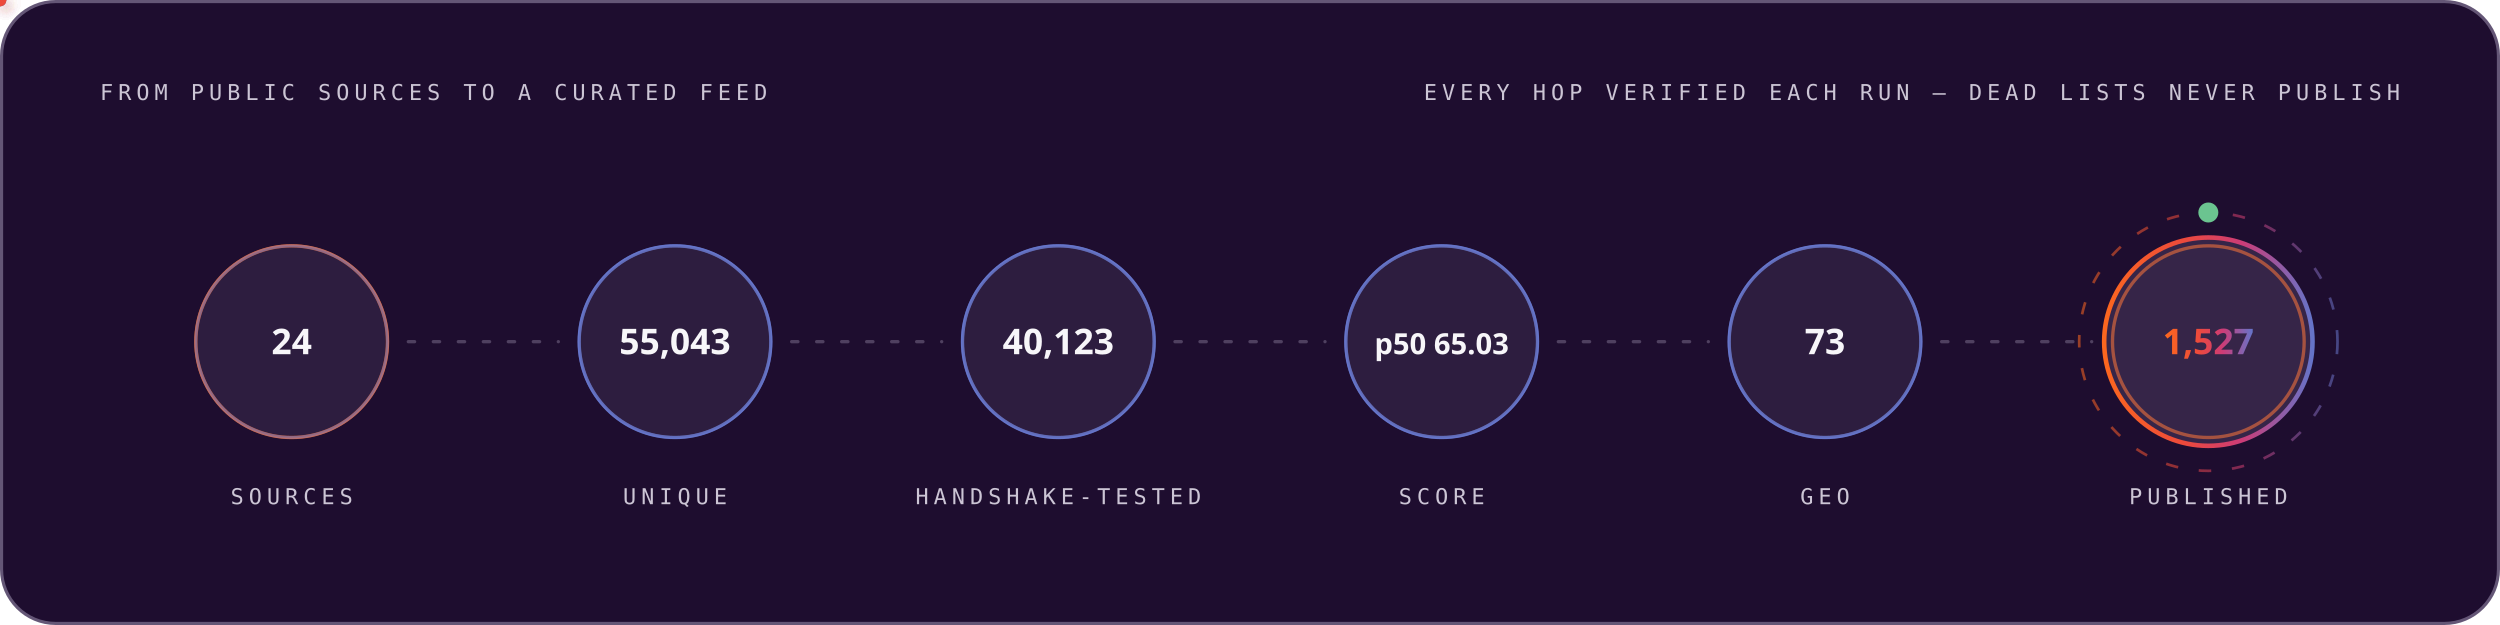
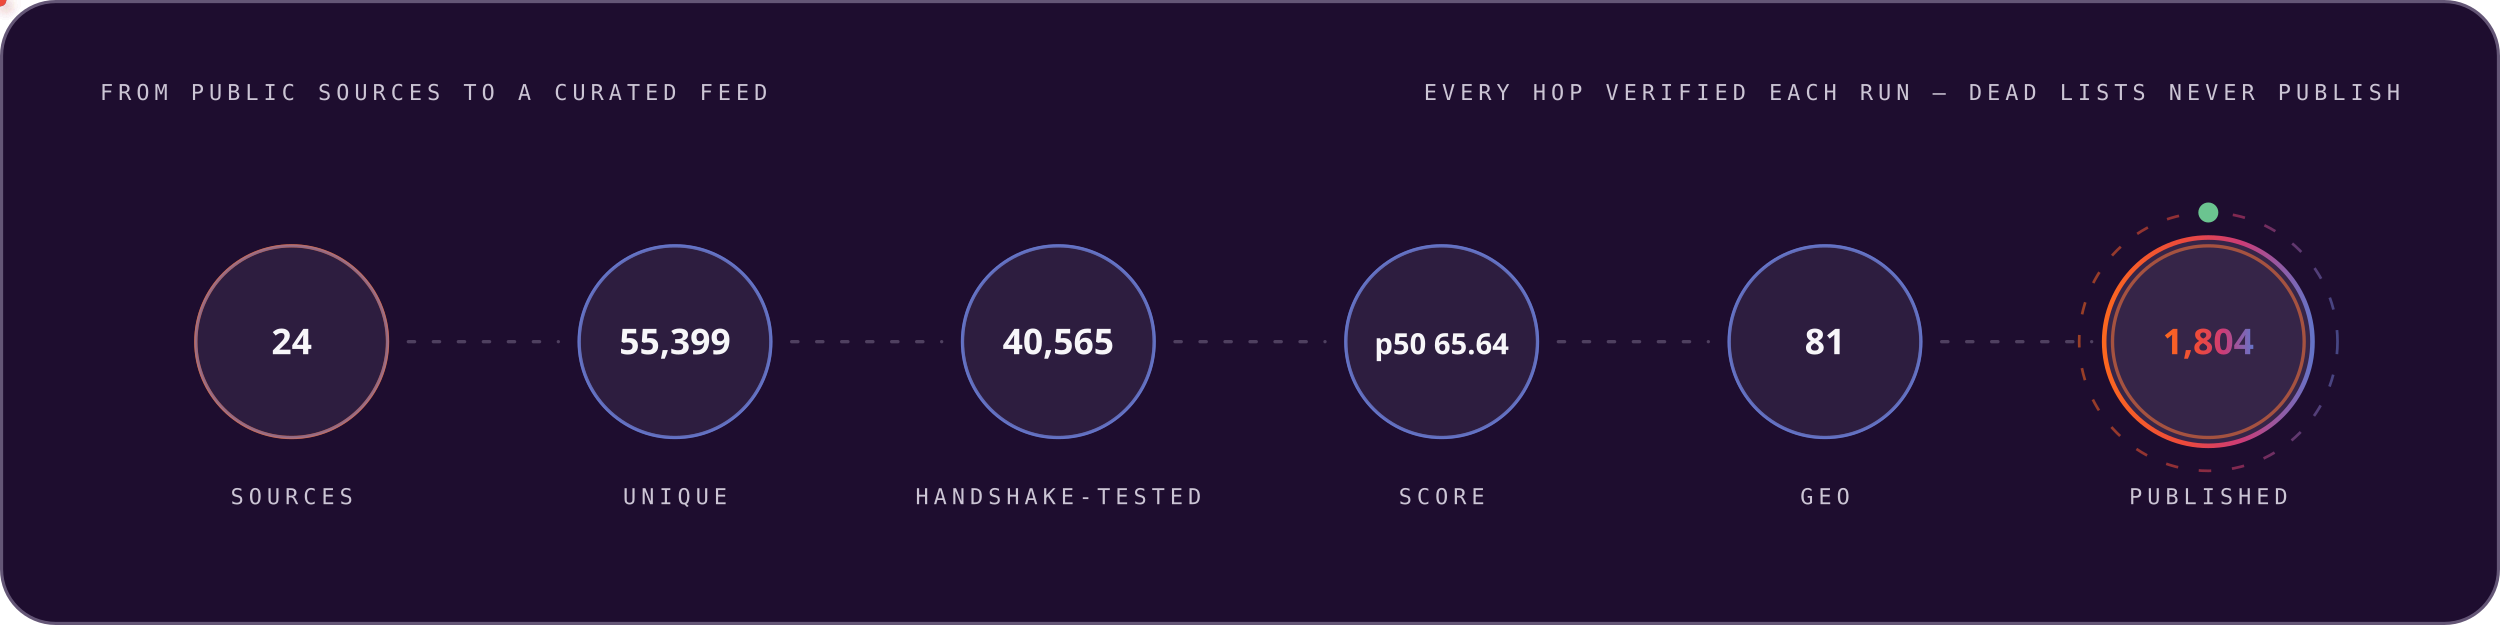
<svg xmlns="http://www.w3.org/2000/svg" width="1200" height="300" viewBox="0 0 1200 300" role="img" font-family="'Space Grotesk','Segoe UI',system-ui,-apple-system,sans-serif">
  <style>
.r{animation:rise .8s cubic-bezier(.2,.7,.2,1) both}
.d1{animation-delay:.08s}.d2{animation-delay:.16s}.d3{animation-delay:.24s}
.d4{animation-delay:.32s}.d5{animation-delay:.4s}.d6{animation-delay:.48s}
.d7{animation-delay:.56s}.d8{animation-delay:.64s}.d9{animation-delay:.74s}
.d10{animation-delay:.9s}.d11{animation-delay:1.05s}.d12{animation-delay:1.2s}
@keyframes rise{from{opacity:0;transform:translateY(12px)}to{opacity:1;transform:none}}
.gw{transform-box:fill-box;transform-origin:left center;animation:grow 1s cubic-bezier(.2,.7,.2,1) both}
@keyframes grow{from{transform:scaleX(0)}to{transform:scaleX(1)}}
.mh{animation:march 20s linear infinite}
@keyframes march{to{stroke-dashoffset:-400}}
.bt{transform-box:fill-box;transform-origin:center;animation:beat 2.8s ease-in-out infinite}
@keyframes beat{0%,84%,100%{transform:scale(1)}88%{transform:scale(1.05)}94%{transform:scale(1.01)}}
.pz{transform-box:fill-box;transform-origin:center;animation:ping 2.6s cubic-bezier(0,0,.2,1) infinite}
@keyframes ping{0%{transform:scale(.45);opacity:.85}75%,100%{transform:scale(2.5);opacity:0}}
.sp{animation:spin 12s linear infinite}
.sr{animation-duration:20s;animation-direction:reverse}
@keyframes spin{to{transform:rotate(360deg)}}
.sw{animation:sweep 7s cubic-bezier(.45,0,.25,1) infinite}
@keyframes sweep{0%,58%{transform:translateX(-660px) skewX(-16deg)}100%{transform:translateX(1380px) skewX(-16deg)}}
.dr{animation:drift 18s ease-in-out infinite alternate}
.da{animation-duration:26s;animation-delay:-9s}
.db{animation-duration:34s;animation-delay:-17s}
@keyframes drift{to{transform:translate(44px,-28px) scale(1.09)}}
.tk{animation:tw 3.4s ease-in-out infinite}
.ta{animation-delay:-1.1s}.tb{animation-delay:-2.3s}
@keyframes tw{0%,100%{opacity:.15}50%{opacity:1}}
.eq{transform-box:fill-box;transform-origin:center bottom;animation:eq 1.5s ease-in-out infinite}
.ea{animation-delay:-.38s}.eb{animation-delay:-.76s}.ec{animation-delay:-1.14s}
@keyframes eq{0%,100%{transform:scaleY(.3)}50%{transform:scaleY(1)}}
.cr{animation:caret 1.1s steps(2,jump-none) infinite}
@keyframes caret{50%{opacity:0}}
.dd{stroke-dasharray:100 100;animation:draw 1.15s cubic-bezier(.3,.6,.3,1) both}
@keyframes draw{from{stroke-dashoffset:100}to{stroke-dashoffset:0}}
.gq{animation:glowq 3.2s ease-in-out infinite}
@keyframes glowq{0%,100%{opacity:.35}50%{opacity:1}}
.wv{animation:wv 13s linear infinite}
.wb{animation-duration:19s;animation-direction:reverse}
.wc{animation-duration:27s}
@keyframes wv{to{transform:translateX(-170px)}}
@media (prefers-reduced-motion:reduce){*{animation:none!important}}
</style>
  <defs>
    <linearGradient id="bg-dark" x1="0" y1="0" x2="1" y2="0">
      <stop offset="0" stop-color="#FC671F" />
      <stop offset="0.38" stop-color="#ED4A3B" />
      <stop offset="0.66" stop-color="#CC3C77" />
      <stop offset="1" stop-color="#6574C9" />
    </linearGradient>
  </defs>
  <rect x="0.75" y="0.75" width="1198.5" height="298.5" rx="26" fill="#1E0D2F" stroke="#645676" stroke-width="1.5" />
  <text x="48" y="48" font-size="10.5" font-weight="500" font-family="'IBM Plex Mono',ui-monospace,'SFMono-Regular',Menlo,Consolas,monospace" letter-spacing="2.4" fill="#CCC5D5">FROM PUBLIC SOURCES TO A CURATED FEED</text>
  <text x="1152" y="48" font-size="10.5" font-weight="500" font-family="'IBM Plex Mono',ui-monospace,'SFMono-Regular',Menlo,Consolas,monospace" letter-spacing="2.4" text-anchor="end" fill="#CCC5D5">EVERY HOP VERIFIED EACH RUN — DEAD LISTS NEVER PUBLISH</text>
  <circle cx="140.0" cy="164" r="46" fill="none" stroke="#FC671F" stroke-width="1.6" class="pz" style="animation-delay:0.0s" />
  <g class="r d2">
    <circle cx="140.0" cy="164" r="46" fill="#4F3F62" fill-opacity="0.32" stroke="#6574C9" stroke-opacity="0.55" stroke-width="1.4" />
    <text x="140.0" y="170" font-size="17" font-weight="700" font-family="'Space Grotesk','Segoe UI',system-ui,-apple-system,sans-serif" text-anchor="middle" fill="#F7F6F9">24</text>
    <text x="140.0" y="242" font-size="10.5" font-weight="500" font-family="'IBM Plex Mono',ui-monospace,'SFMono-Regular',Menlo,Consolas,monospace" letter-spacing="2.4" text-anchor="middle" fill="#CCC5D5">SOURCES</text>
  </g>
  <line x1="196.0" y1="164" x2="268.0" y2="164" stroke="#645676" stroke-opacity="0.7" stroke-width="1.6" stroke-linecap="round" stroke-dasharray="3 9" class="mh" />
  <defs>
-     <filter id="pg6525" x="-150%" y="-150%" width="400%" height="400%">
+     <filter id="pg2881" x="-150%" y="-150%" width="400%" height="400%">
      <feGaussianBlur stdDeviation="3.2" result="b" />
      <feMerge>
        <feMergeNode in="b" />
        <feMergeNode in="SourceGraphic" />
      </feMerge>
    </filter>
  </defs>
-   <circle r="3" fill="#6574C9" filter="url(#pg6525)">
+   <circle r="3" fill="#6574C9" filter="url(#pg2881)">
    <animateMotion dur="1.7s" begin="0.3s" repeatCount="indefinite" path="M 196.0 164 H 268.0" />
    <animate attributeName="opacity" values="0;1;1;0" keyTimes="0;.08;.92;1" dur="1.7s" begin="0.3s" repeatCount="indefinite" />
  </circle>
  <circle cx="324.0" cy="164" r="46" fill="none" stroke="#6574C9" stroke-width="1.6" class="pz" style="animation-delay:0.35s" />
  <g class="r d3">
    <circle cx="324.0" cy="164" r="46" fill="#4F3F62" fill-opacity="0.32" stroke="#6574C9" stroke-opacity="0.55" stroke-width="1.4" />
-     <text x="324.0" y="170" font-size="17" font-weight="700" font-family="'Space Grotesk','Segoe UI',system-ui,-apple-system,sans-serif" text-anchor="middle" fill="#F7F6F9">55,043</text>
+     <text x="324.0" y="170" font-size="17" font-weight="700" font-family="'Space Grotesk','Segoe UI',system-ui,-apple-system,sans-serif" text-anchor="middle" fill="#F7F6F9">55,399</text>
    <text x="324.0" y="242" font-size="10.5" font-weight="500" font-family="'IBM Plex Mono',ui-monospace,'SFMono-Regular',Menlo,Consolas,monospace" letter-spacing="2.4" text-anchor="middle" fill="#CCC5D5">UNIQUE</text>
  </g>
  <line x1="380.0" y1="164" x2="452.0" y2="164" stroke="#645676" stroke-opacity="0.7" stroke-width="1.6" stroke-linecap="round" stroke-dasharray="3 9" class="mh" />
  <defs>
-     <filter id="pg8539" x="-150%" y="-150%" width="400%" height="400%">
+     <filter id="pg4895" x="-150%" y="-150%" width="400%" height="400%">
      <feGaussianBlur stdDeviation="3.2" result="b" />
      <feMerge>
        <feMergeNode in="b" />
        <feMergeNode in="SourceGraphic" />
      </feMerge>
    </filter>
  </defs>
-   <circle r="3" fill="#ED4A3B" filter="url(#pg8539)">
+   <circle r="3" fill="#ED4A3B" filter="url(#pg4895)">
    <animateMotion dur="1.7s" begin="0.6s" repeatCount="indefinite" path="M 380.0 164 H 452.0" />
    <animate attributeName="opacity" values="0;1;1;0" keyTimes="0;.08;.92;1" dur="1.7s" begin="0.6s" repeatCount="indefinite" />
  </circle>
  <circle cx="508.0" cy="164" r="46" fill="none" stroke="#6574C9" stroke-width="1.6" class="pz" style="animation-delay:0.7s" />
  <g class="r d4">
    <circle cx="508.0" cy="164" r="46" fill="#4F3F62" fill-opacity="0.32" stroke="#6574C9" stroke-opacity="0.55" stroke-width="1.4" />
-     <text x="508.0" y="170" font-size="17" font-weight="700" font-family="'Space Grotesk','Segoe UI',system-ui,-apple-system,sans-serif" text-anchor="middle" fill="#F7F6F9">40,123</text>
+     <text x="508.0" y="170" font-size="17" font-weight="700" font-family="'Space Grotesk','Segoe UI',system-ui,-apple-system,sans-serif" text-anchor="middle" fill="#F7F6F9">40,565</text>
    <text x="508.0" y="242" font-size="10.5" font-weight="500" font-family="'IBM Plex Mono',ui-monospace,'SFMono-Regular',Menlo,Consolas,monospace" letter-spacing="2.4" text-anchor="middle" fill="#CCC5D5">HANDSHAKE-TESTED</text>
  </g>
  <line x1="564.0" y1="164" x2="636.0" y2="164" stroke="#645676" stroke-opacity="0.7" stroke-width="1.6" stroke-linecap="round" stroke-dasharray="3 9" class="mh" />
  <defs>
-     <filter id="pg8539" x="-150%" y="-150%" width="400%" height="400%">
+     <filter id="pg4895" x="-150%" y="-150%" width="400%" height="400%">
      <feGaussianBlur stdDeviation="3.2" result="b" />
      <feMerge>
        <feMergeNode in="b" />
        <feMergeNode in="SourceGraphic" />
      </feMerge>
    </filter>
  </defs>
-   <circle r="3" fill="#FC671F" filter="url(#pg8539)">
+   <circle r="3" fill="#FC671F" filter="url(#pg4895)">
    <animateMotion dur="1.7s" begin="0.9s" repeatCount="indefinite" path="M 564.0 164 H 636.0" />
    <animate attributeName="opacity" values="0;1;1;0" keyTimes="0;.08;.92;1" dur="1.7s" begin="0.9s" repeatCount="indefinite" />
  </circle>
  <circle cx="692.0" cy="164" r="46" fill="none" stroke="#6574C9" stroke-width="1.6" class="pz" style="animation-delay:1.05s" />
  <g class="r d5">
    <circle cx="692.0" cy="164" r="46" fill="#4F3F62" fill-opacity="0.32" stroke="#6574C9" stroke-opacity="0.55" stroke-width="1.4" />
-     <text x="692.0" y="170" font-size="14" font-weight="700" font-family="'Space Grotesk','Segoe UI',system-ui,-apple-system,sans-serif" text-anchor="middle" fill="#F7F6F9">p50 65.03</text>
+     <text x="692.0" y="170" font-size="14" font-weight="700" font-family="'Space Grotesk','Segoe UI',system-ui,-apple-system,sans-serif" text-anchor="middle" fill="#F7F6F9">p50 65.64</text>
    <text x="692.0" y="242" font-size="10.5" font-weight="500" font-family="'IBM Plex Mono',ui-monospace,'SFMono-Regular',Menlo,Consolas,monospace" letter-spacing="2.4" text-anchor="middle" fill="#CCC5D5">SCORE</text>
  </g>
  <line x1="748.0" y1="164" x2="820.0" y2="164" stroke="#645676" stroke-opacity="0.7" stroke-width="1.6" stroke-linecap="round" stroke-dasharray="3 9" class="mh" />
  <defs>
-     <filter id="pg8539" x="-150%" y="-150%" width="400%" height="400%">
+     <filter id="pg4895" x="-150%" y="-150%" width="400%" height="400%">
      <feGaussianBlur stdDeviation="3.2" result="b" />
      <feMerge>
        <feMergeNode in="b" />
        <feMergeNode in="SourceGraphic" />
      </feMerge>
    </filter>
  </defs>
-   <circle r="3" fill="#6574C9" filter="url(#pg8539)">
+   <circle r="3" fill="#6574C9" filter="url(#pg4895)">
    <animateMotion dur="1.7s" begin="1.2s" repeatCount="indefinite" path="M 748.0 164 H 820.0" />
    <animate attributeName="opacity" values="0;1;1;0" keyTimes="0;.08;.92;1" dur="1.7s" begin="1.2s" repeatCount="indefinite" />
  </circle>
  <circle cx="876.0" cy="164" r="46" fill="none" stroke="#6574C9" stroke-width="1.6" class="pz" style="animation-delay:1.4s" />
  <g class="r d6">
    <circle cx="876.0" cy="164" r="46" fill="#4F3F62" fill-opacity="0.32" stroke="#6574C9" stroke-opacity="0.55" stroke-width="1.4" />
-     <text x="876.0" y="170" font-size="17" font-weight="700" font-family="'Space Grotesk','Segoe UI',system-ui,-apple-system,sans-serif" text-anchor="middle" fill="#F7F6F9">73</text>
+     <text x="876.0" y="170" font-size="17" font-weight="700" font-family="'Space Grotesk','Segoe UI',system-ui,-apple-system,sans-serif" text-anchor="middle" fill="#F7F6F9">81</text>
    <text x="876.0" y="242" font-size="10.5" font-weight="500" font-family="'IBM Plex Mono',ui-monospace,'SFMono-Regular',Menlo,Consolas,monospace" letter-spacing="2.4" text-anchor="middle" fill="#CCC5D5">GEO</text>
  </g>
  <line x1="932.0" y1="164" x2="1004.0" y2="164" stroke="#645676" stroke-opacity="0.7" stroke-width="1.6" stroke-linecap="round" stroke-dasharray="3 9" class="mh" />
  <defs>
-     <filter id="pg8539" x="-150%" y="-150%" width="400%" height="400%">
+     <filter id="pg4895" x="-150%" y="-150%" width="400%" height="400%">
      <feGaussianBlur stdDeviation="3.2" result="b" />
      <feMerge>
        <feMergeNode in="b" />
        <feMergeNode in="SourceGraphic" />
      </feMerge>
    </filter>
  </defs>
-   <circle r="3" fill="#ED4A3B" filter="url(#pg8539)">
+   <circle r="3" fill="#ED4A3B" filter="url(#pg4895)">
    <animateMotion dur="1.7s" begin="1.5s" repeatCount="indefinite" path="M 932.0 164 H 1004.0" />
    <animate attributeName="opacity" values="0;1;1;0" keyTimes="0;.08;.92;1" dur="1.7s" begin="1.5s" repeatCount="indefinite" />
  </circle>
  <circle cx="1060.0" cy="164" r="46" fill="none" stroke="#FC671F" stroke-width="1.6" class="pz" style="animation-delay:1.75s" />
  <g class="r d7">
    <circle cx="1060.0" cy="164" r="50" fill="#4F3F62" fill-opacity="0.5" stroke="url(#bg-dark)" stroke-opacity="1" stroke-width="2.2" />
-     <text x="1060.0" y="170" font-size="17" font-weight="700" font-family="'Space Grotesk','Segoe UI',system-ui,-apple-system,sans-serif" text-anchor="middle" fill="url(#bg-dark)">1,527</text>
+     <text x="1060.0" y="170" font-size="17" font-weight="700" font-family="'Space Grotesk','Segoe UI',system-ui,-apple-system,sans-serif" text-anchor="middle" fill="url(#bg-dark)">1,804</text>
    <text x="1060.0" y="242" font-size="10.5" font-weight="500" font-family="'IBM Plex Mono',ui-monospace,'SFMono-Regular',Menlo,Consolas,monospace" letter-spacing="2.4" text-anchor="middle" fill="#CCC5D5">PUBLISHED</text>
  </g>
  <circle cx="1060.0" cy="164" r="62" fill="none" stroke="url(#bg-dark)" stroke-opacity=".55" stroke-width="1.3" stroke-dasharray="6 10" class="sp" style="transform-origin:1060.0px 164px" />
  <circle cx="1060.0" cy="102" r="4" fill="none" stroke="#6BC490" stroke-width="1.6" class="pz" />
  <circle cx="1060.0" cy="102" r="4" fill="#6BC490" />
</svg>
